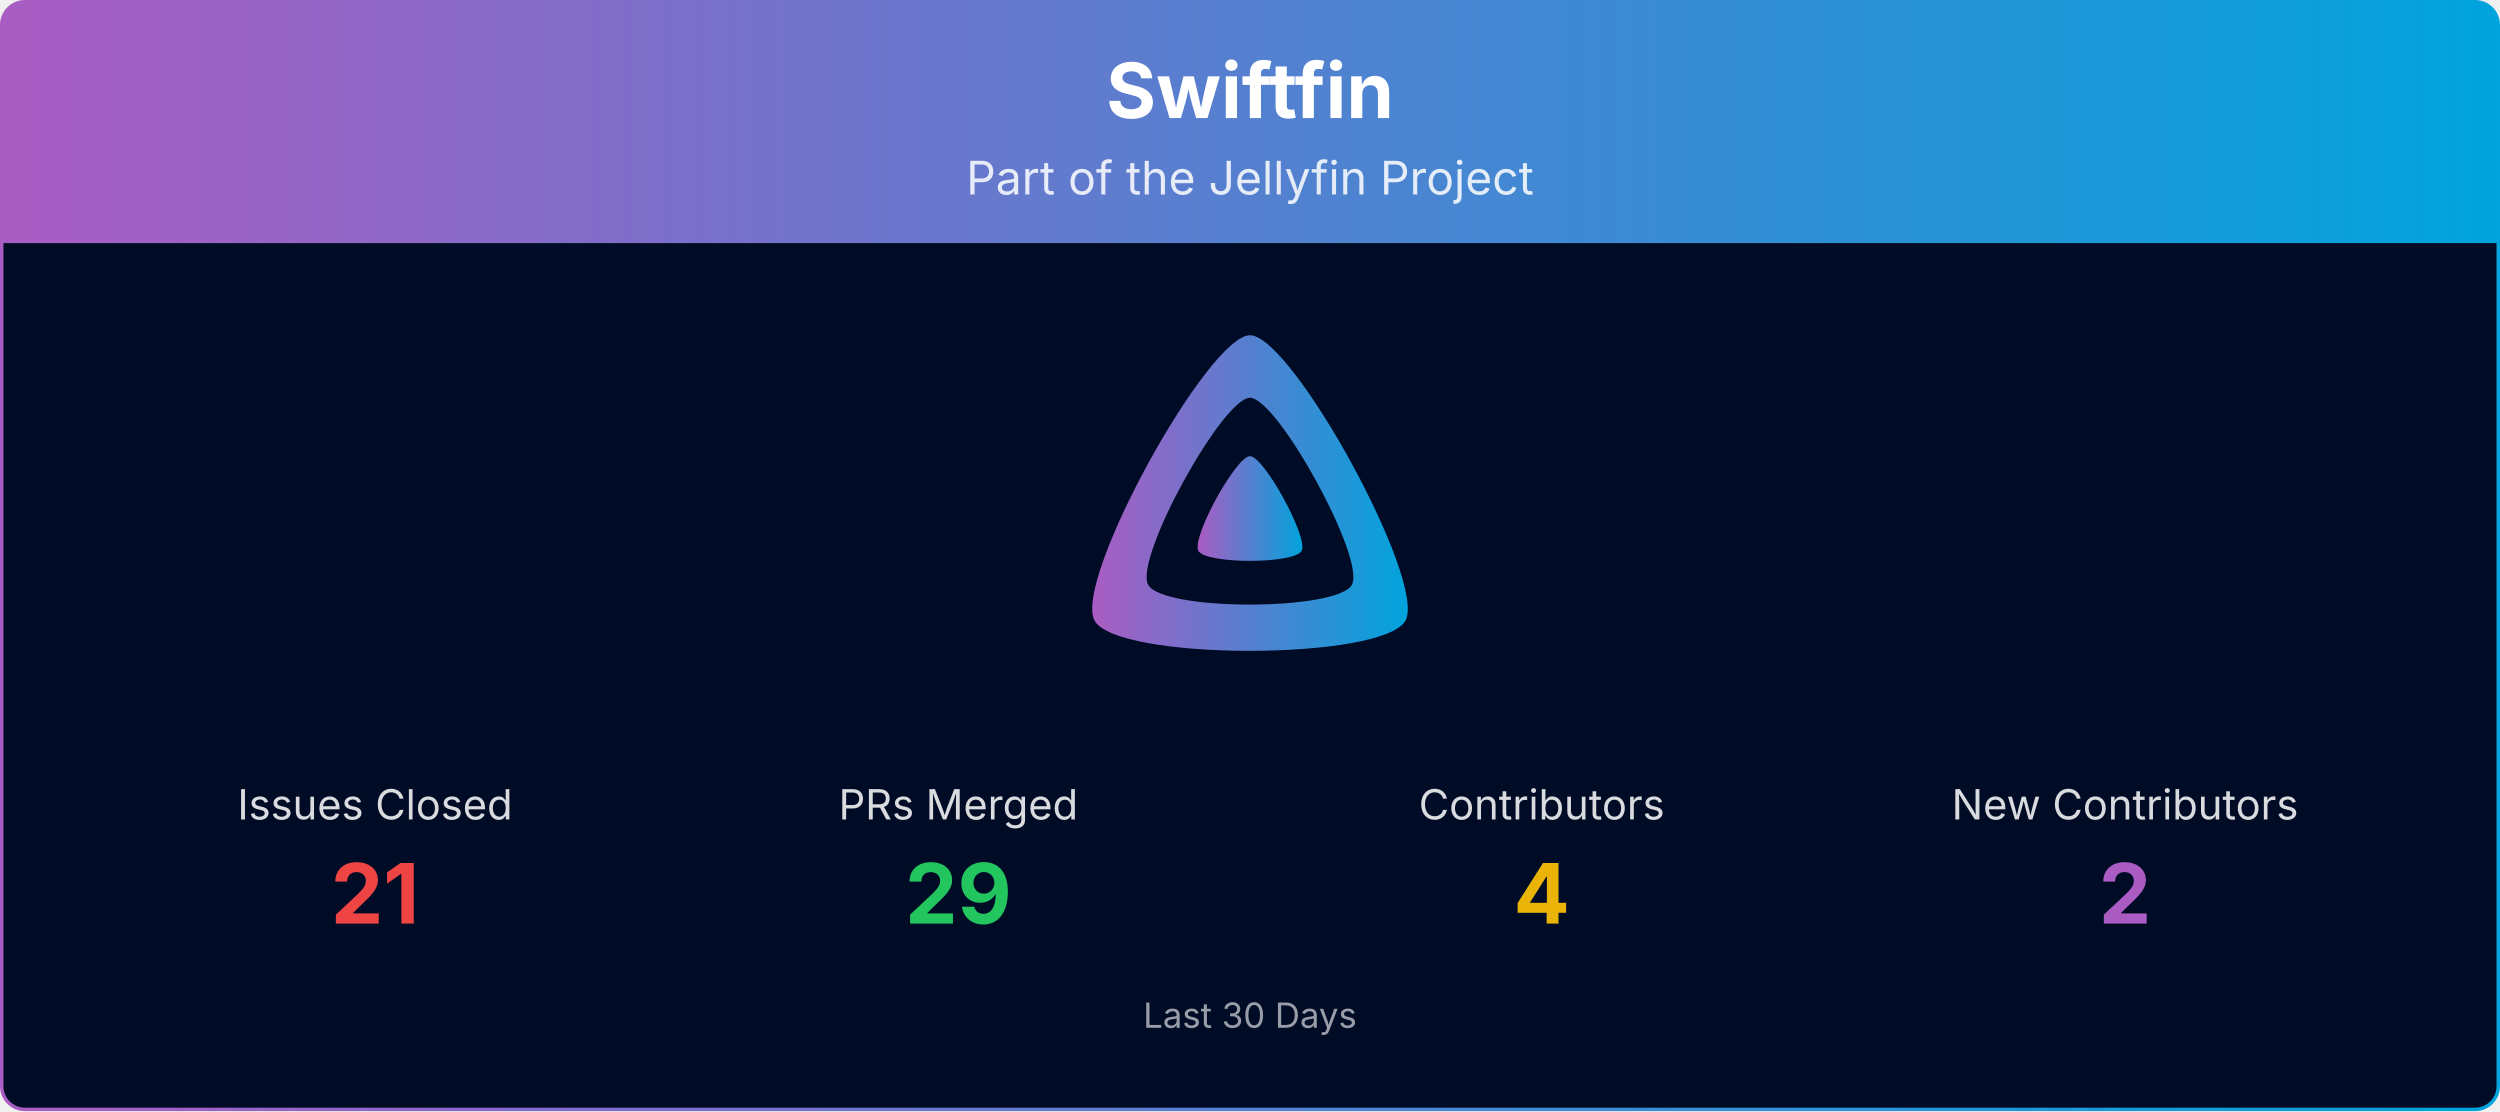
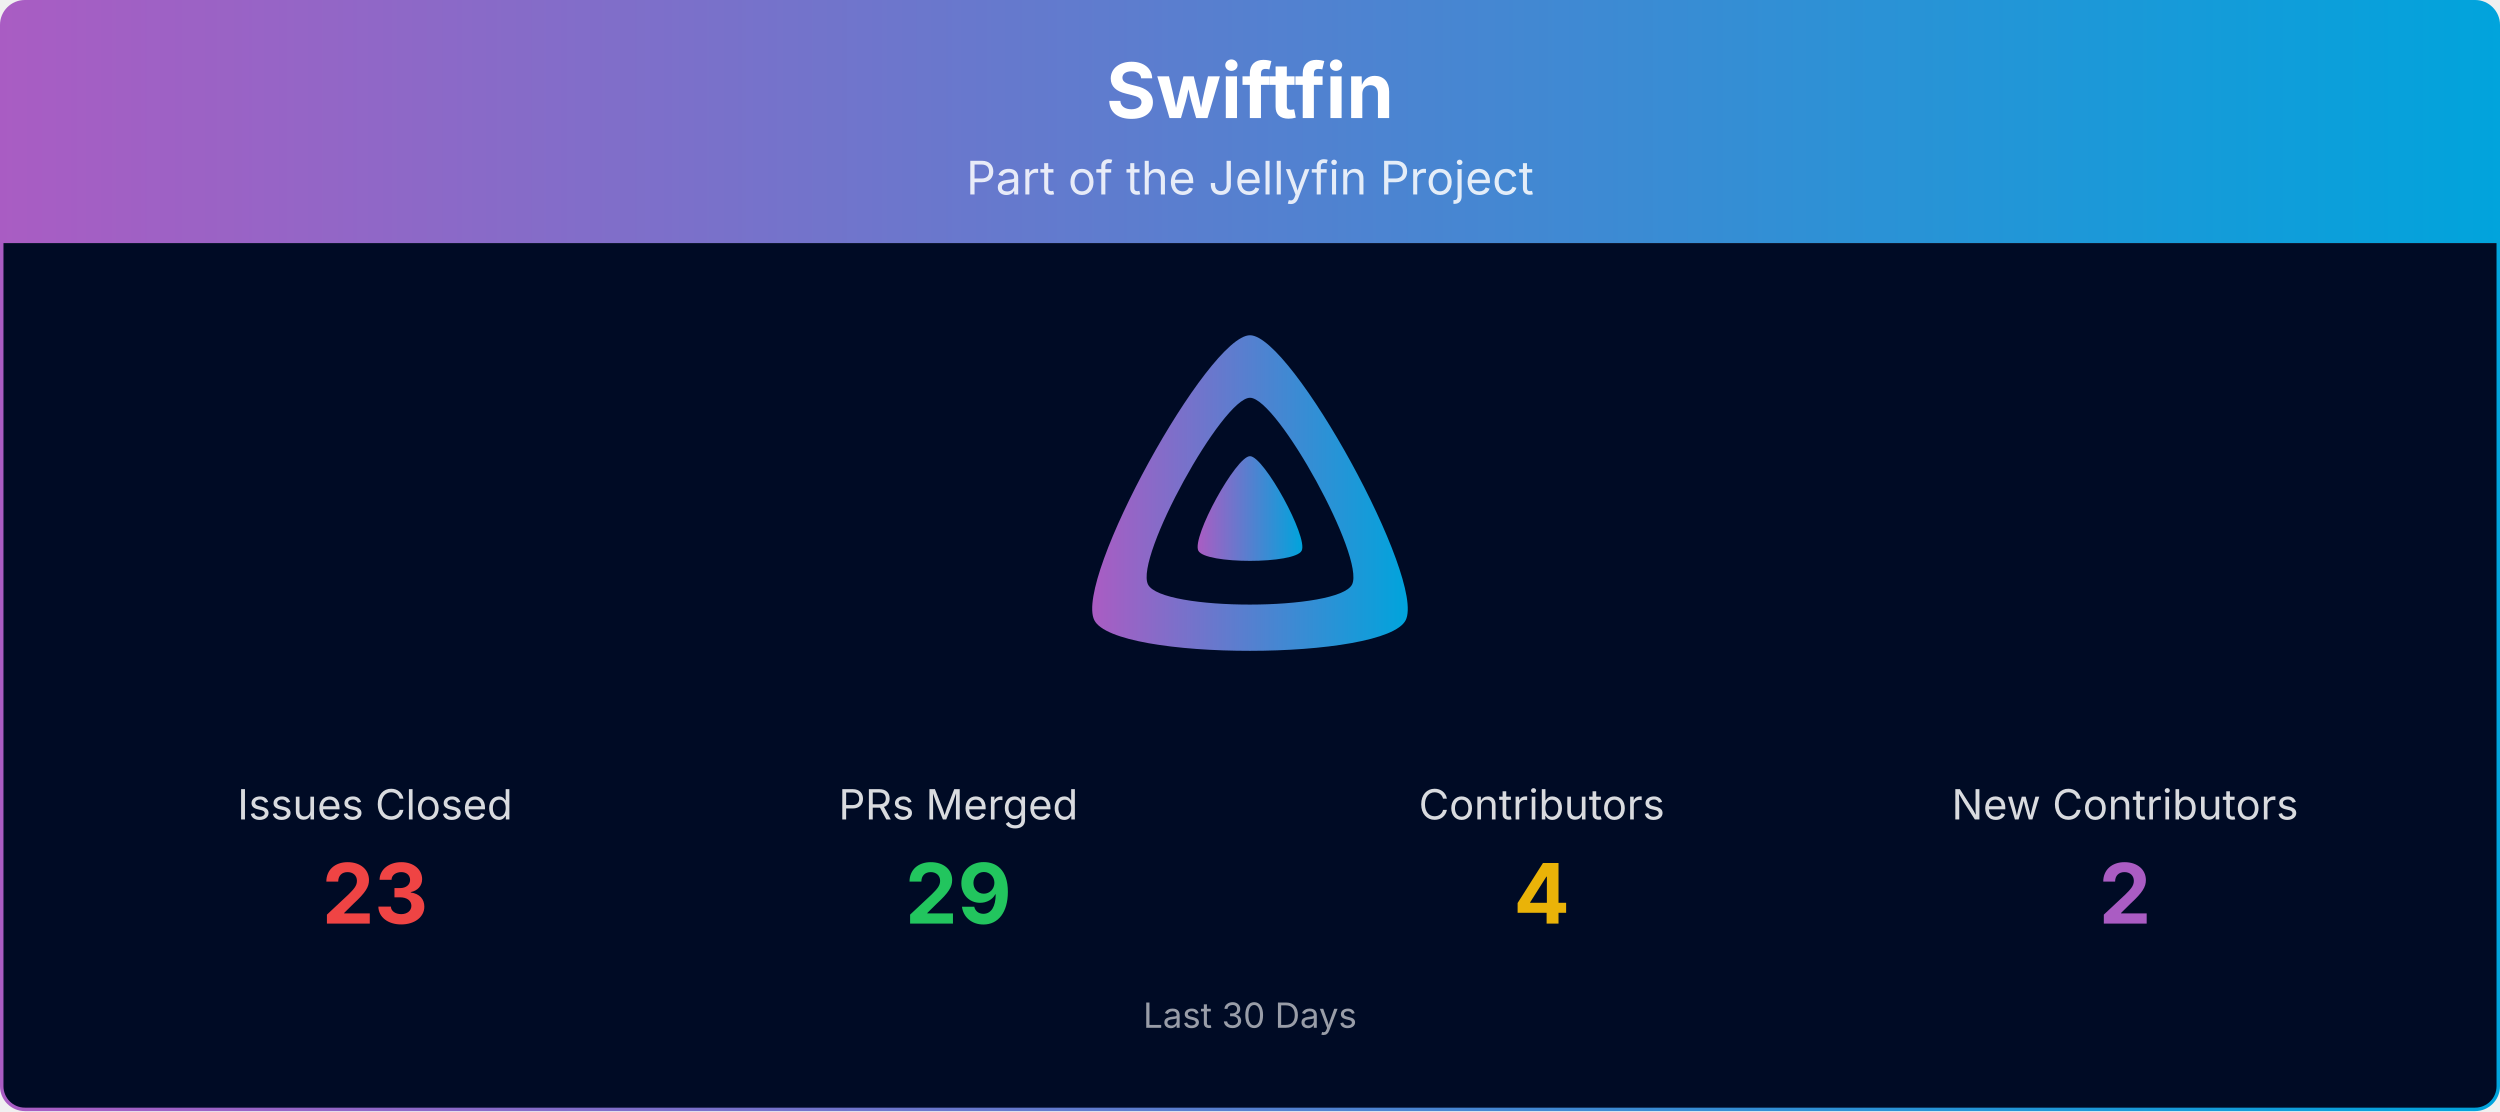
<svg xmlns="http://www.w3.org/2000/svg" viewBox="0 0 1080 480" width="100%" role="img" aria-label="Swiftfin">
  <defs>
    <linearGradient id="banner-swiftfin-grad" x1="0" y1="0" x2="1" y2="0">
      <stop offset="0%" stop-color="#AA5CC3" />
      <stop offset="100%" stop-color="#00A4DC" />
    </linearGradient>
    <clipPath id="banner-swiftfin-grad-clip">
      <rect x="0.75" y="0.75" width="1078.5" height="478.5" rx="10" ry="10" />
    </clipPath>
  </defs>
  <g clip-path="url(#banner-swiftfin-grad-clip)">
    <path d="M0.75,10.75 A10.0,10.0 0 0 1 10.75,0.75 L1069.25,0.75 A10.0,10.0 0 0 1 1079.25,10.75 L1079.25,105.00 L0.75,105.00 Z" fill="url(#banner-swiftfin-grad)" />
    <text x="540.0" y="51" text-anchor="middle" font-size="33" font-weight="700" font-family="Plus Jakarta Sans, system-ui, -apple-system, Segoe UI, sans-serif" fill="#ffffff">Swiftfin</text>
    <text x="540.0" y="84" text-anchor="middle" font-size="20" font-family="Plus Jakarta Sans, system-ui, -apple-system, Segoe UI, sans-serif" fill="#ffffff" opacity="0.85">Part of the Jellyfin Project</text>
    <rect x="0.75" y="105" width="1078.5" height="374.25" fill="#000b25" />
    <g transform="translate(465.00,138.00) scale(0.29297)">
      <path fill="url(#banner-swiftfin-grad)" fill-rule="evenodd" d="M256,23.3c-61.6,0-259.8,359.4-229.6,420.1s429.3,60,459.2,0S317.6,23.3,256,23.3zM406.5,390.8c-19.6,39.3-281.1,39.8-300.9,0s110.1-275.3,150.4-275.3S426.1,351.4,406.5,390.8z" />
      <path fill="url(#banner-swiftfin-grad)" d="M256,201.6c-20.4,0-86.2,119.3-76.2,139.4s142.5,19.9,152.4,0S276.5,201.6,256,201.6z" />
    </g>
    <text x="162.0" y="354.0" text-anchor="middle" font-size="18" font-family="Plus Jakarta Sans, system-ui, -apple-system, Segoe UI, sans-serif" fill="#ffffff" opacity="0.85">Issues Closed</text>
-     <text x="162.0" y="399.0" text-anchor="middle" font-size="36" font-weight="700" font-family="Plus Jakarta Sans, system-ui, -apple-system, Segoe UI, sans-serif" fill="#ef4444">21</text>
+     <text x="162.0" y="399.0" text-anchor="middle" font-size="36" font-weight="700" font-family="Plus Jakarta Sans, system-ui, -apple-system, Segoe UI, sans-serif" fill="#ef4444">23</text>
    <text x="414.0" y="354.0" text-anchor="middle" font-size="18" font-family="Plus Jakarta Sans, system-ui, -apple-system, Segoe UI, sans-serif" fill="#ffffff" opacity="0.85">PRs Merged</text>
    <text x="414.0" y="399.0" text-anchor="middle" font-size="36" font-weight="700" font-family="Plus Jakarta Sans, system-ui, -apple-system, Segoe UI, sans-serif" fill="#22c55e">29</text>
    <text x="666.0" y="354.0" text-anchor="middle" font-size="18" font-family="Plus Jakarta Sans, system-ui, -apple-system, Segoe UI, sans-serif" fill="#ffffff" opacity="0.85">Contributors</text>
    <text x="666.0" y="399.0" text-anchor="middle" font-size="36" font-weight="700" font-family="Plus Jakarta Sans, system-ui, -apple-system, Segoe UI, sans-serif" fill="#eab308">4</text>
    <text x="918.0" y="354.0" text-anchor="middle" font-size="18" font-family="Plus Jakarta Sans, system-ui, -apple-system, Segoe UI, sans-serif" fill="#ffffff" opacity="0.85">New Contributors</text>
    <text x="918.0" y="399.0" text-anchor="middle" font-size="36" font-weight="700" font-family="Plus Jakarta Sans, system-ui, -apple-system, Segoe UI, sans-serif" fill="#AA5CC3">2</text>
    <text x="540.0" y="444.0" text-anchor="middle" font-size="15" font-family="Plus Jakarta Sans, system-ui, -apple-system, Segoe UI, sans-serif" fill="#ffffff" opacity="0.6">Last 30 Days</text>
  </g>
  <rect x="0.75" y="0.75" width="1078.5" height="478.5" rx="10" ry="10" fill="none" stroke="url(#banner-swiftfin-grad)" stroke-width="1.5" />
</svg>
